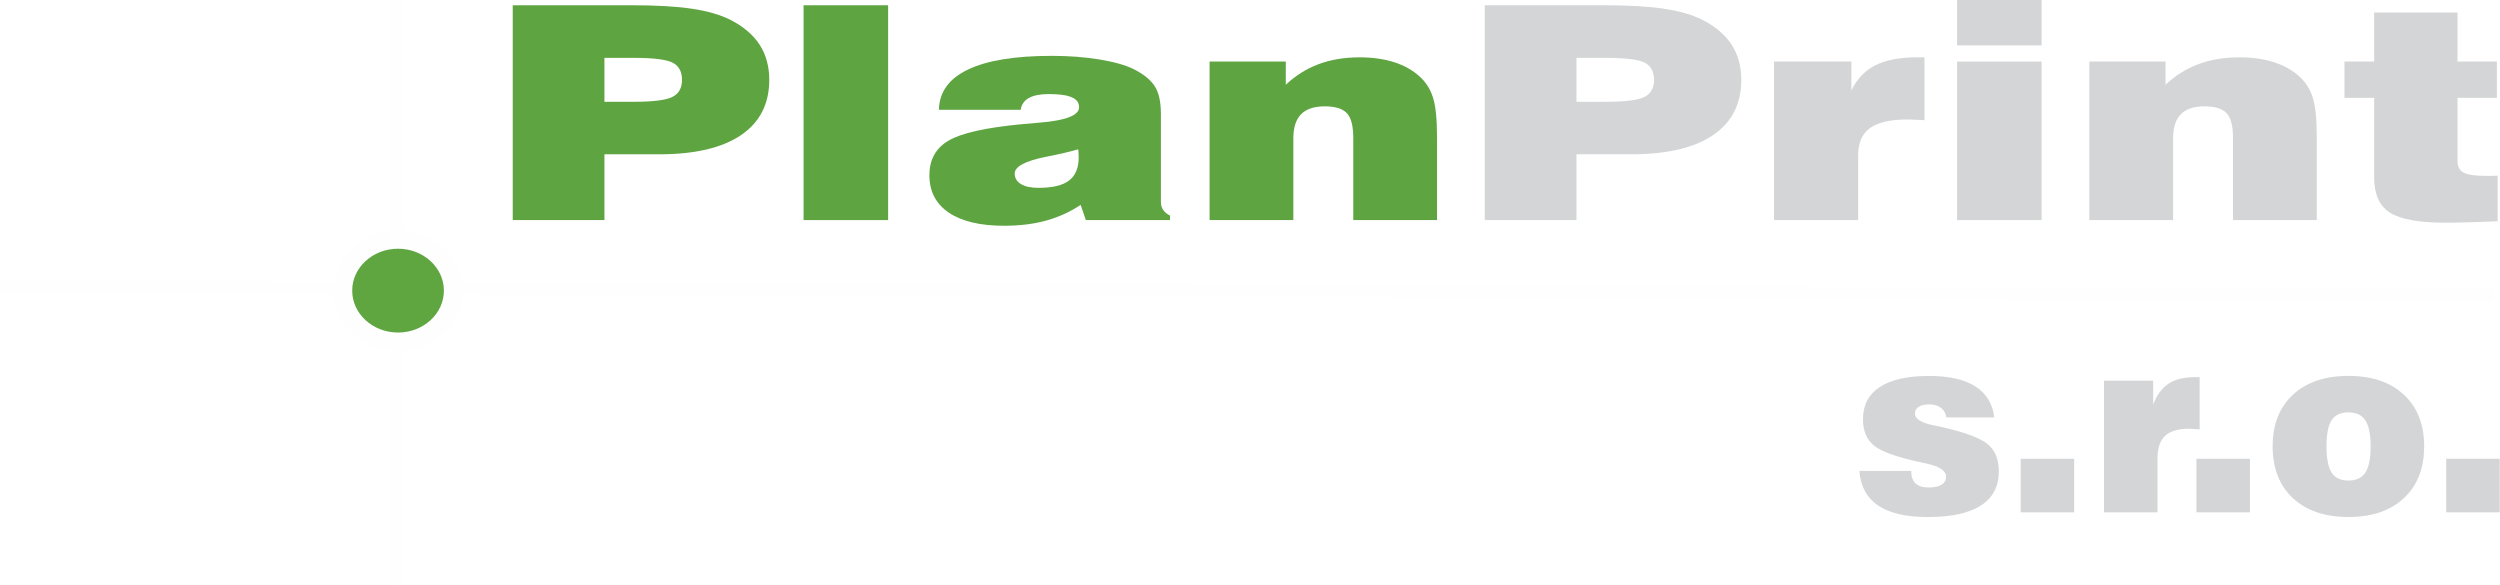
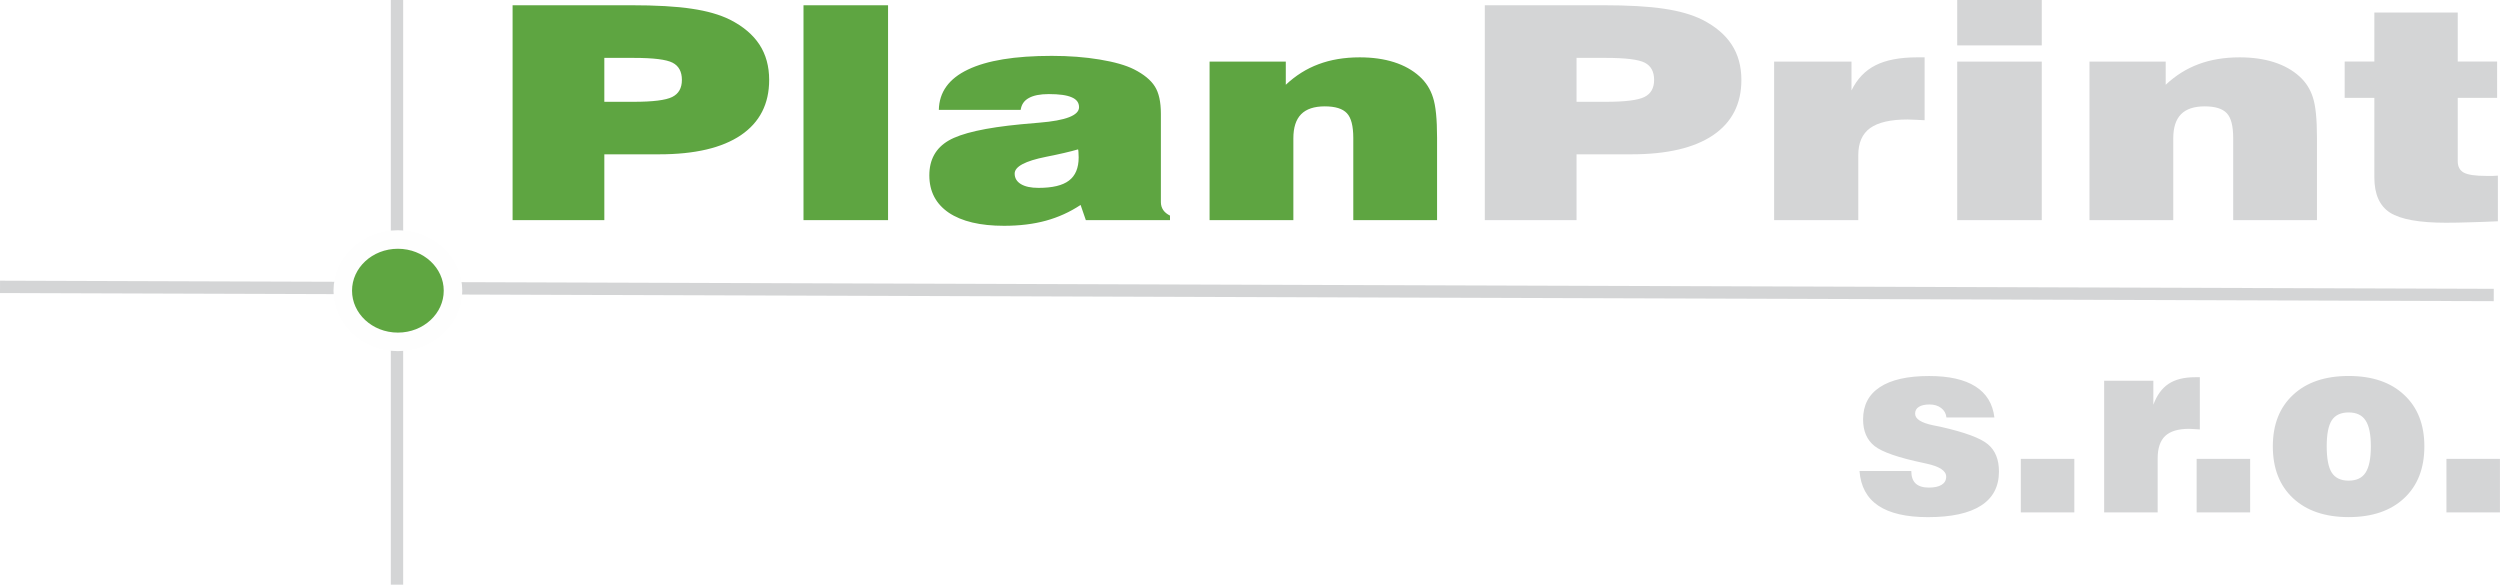
- <svg xmlns="http://www.w3.org/2000/svg" width="5.624in" height="1.315in" clip-rule="evenodd" fill-rule="evenodd" image-rendering="optimizeQuality" shape-rendering="geometricPrecision" text-rendering="geometricPrecision" version="1.1" viewBox="0 0 5623.8 1315.2" xml:space="preserve">
-   <defs>
-     <font id="a" font-weight="400" horiz-adv-x="734" horiz-origin-x="0" horiz-origin-y="0" vert-adv-y="90" vert-origin-x="45" vert-origin-y="90">
-       <font-face font-family="Swis721 Blk BT">
-         <font-face-src>
-           <font-face-name name="Swis721 Blk BT Black" />
-         </font-face-src>
-       </font-face>
-       <missing-glyph>
-         <path d="m0 0" />
-       </missing-glyph>
-       <glyph d="M58 0l0 216.002 212.002 0 0 -216.002 -212.002 0z" horiz-adv-x="329" unicode="." />
-       <glyph d="M299.001 396l74.169 0c47.999,0 80.162,5.331 96.495,16.169 16.169,10.662 24.336,29.662 24.336,57.161 0,27.67 -7.833,46.839 -23.334,57.501 -15.666,10.832 -48.169,16.169 -97.497,16.169l-74.169 0 0 -147.002zm-231.001 -396l0 719.003 295.831 0c65.504,0 117.334,-3.837 155.502,-11.5 38.332,-7.669 70.331,-19.837 95.998,-36.838 33.171,-22.497 58.005,-50.33 74.169,-83.495 16.334,-33.171 24.5,-72.505 24.5,-118.166 0,-80.338 -23.832,-142.004 -71.333,-184.836 -47.501,-42.831 -116.168,-64.168 -205.669,-64.168l-137.997 0 0 -219.999 -231.001 0z" horiz-adv-x="737" unicode="P" />
-       <glyph d="M415.503 237c-20.171,-7.833 -47.003,-16.169 -80.502,-24.998 -52.668,-14.002 -79.002,-32.667 -79.002,-56.166 0,-15.004 5.167,-26.668 15.666,-35.169 10.334,-8.501 25.168,-12.666 44.337,-12.666 35.163,0 60.829,8.167 76.834,24.5 16.164,16.164 24.166,42.164 24.166,77.666 0,7.499 0,13 -0.17,16.831 -0.164,3.667 -0.668,7.001 -1.33,10.001zm19.497 -237l-13.164 50.834c-27.002,-23.832 -56.171,-41.332 -87.339,-52.668 -31.331,-11.5 -66.5,-17.165 -105.5,-17.165 -59.833,0 -106.162,14.664 -138.999,44.167 -32.667,29.498 -49.001,71.163 -49.001,124.833 0,52.498 16.169,91.164 48.333,116.332 32.169,24.998 93.168,43.335 182.668,54.666 11.336,1.67 26.668,3.333 45.837,5.331 66.834,7.171 100.163,24.5 100.163,51.836 0,15.168 -6.163,26.334 -18.331,33.335 -12.168,7.001 -31.501,10.498 -57.835,10.498 -21.835,0 -38.666,-4.335 -50.33,-13 -11.67,-8.665 -18.501,-21.999 -20.499,-40.002l-206.003 0c1.002,59.669 25.332,104.838 73.167,135.337 47.835,30.499 118.166,45.667 211,45.667 43.669,0 83.835,-4.001 120.832,-12.168 36.832,-8.167 65.668,-19.169 86.167,-32.837 25.004,-16.995 42.667,-35.995 52.668,-57.495 10.165,-21.337 15.168,-51.836 15.168,-91.668l0 -295.667c0,-9.836 1.998,-18.501 5.835,-26.164 3.995,-7.669 9.667,-14.002 17.165,-18.835l0 -15.168 -212.002 0z" horiz-adv-x="689" unicode="a" />
-       <glyph d="M62.001 585.001l0 151.999 212.998 0 0 -151.999 -212.998 0zm0 -585.001l0 530.997 212.998 0 0 -530.997 -212.998 0z" horiz-adv-x="337" unicode="i" />
-       <glyph d="M62.001 0l0 719.003 212.998 0 0 -719.003 -212.998 0z" horiz-adv-x="337" unicode="l" />
-       <glyph d="M56.997 0l0 530.997 192.001 0 0 -77.666c24.67,30.833 52.334,53.834 82.833,69.001 30.335,15.168 64.836,22.667 103.168,22.667 32.333,0 61.169,-5.331 86.501,-16.164 25.502,-10.668 46.997,-26.668 64.502,-47.835 16,-19.169 27.33,-42.504 33.997,-70.003 6.667,-27.5 10.001,-72.499 10.001,-134.998l0 -276 -211 0 0 274.998c0,40.336 -5.331,68.17 -16.169,83.337 -10.662,15.162 -29.334,22.667 -55.662,22.667 -26.668,0 -46.669,-8.835 -59.669,-26.334 -13,-17.669 -19.503,-44.501 -19.503,-80.666l0 -274.002 -211 0z" horiz-adv-x="683" unicode="n" />
-       <glyph d="M241.997 266.165c0,-49.168 6.836,-84.496 20.337,-105.998 13.502,-21.501 35.666,-32.167 66.663,-32.167 31.003,0 53.337,10.835 67.171,32.499 13.833,21.671 20.831,56.836 20.831,105.666 0,48.667 -6.998,83.501 -20.831,104.834 -13.833,21.332 -36.167,31.998 -67.171,31.998 -30.997,0 -53.161,-10.497 -66.663,-31.667 -13.502,-21.163 -20.337,-56.328 -20.337,-105.165zm-212.997 0c0,88.002 26.665,157.339 80.002,207.833 53.5,50.671 126.829,76.003 220.333,76.003 93.328,0 166.664,-25.332 219.832,-76.003 53.168,-50.495 79.833,-119.831 79.833,-207.833 0,-88.496 -26.665,-158.164 -80.002,-208.997 -53.5,-50.833 -126.667,-76.165 -219.663,-76.165 -93.166,0 -166.502,25.332 -220.002,76.165 -53.5,50.833 -80.334,120.501 -80.334,208.997z" horiz-adv-x="658" unicode="o" />
-       <glyph d="M57.999 0l0 530.997 194.836 0 0 -96.665c13.996,38.332 34.167,66.336 60.331,83.999 26.164,17.833 61.169,26.668 104.832,26.668l18.999 0 0 -210.502c-7.833,0.668 -15.332,1.336 -22.497,1.834 -7.165,0.504 -14.002,0.668 -20.499,0.668 -42.667,0 -74.005,-9.667 -94,-28.83 -20.001,-19.169 -30.001,-49.334 -30.001,-90.338l0 -217.831 -212.002 0z" horiz-adv-x="456" unicode="r" />
-       <glyph d="M30.997 167.003l205.004 0c0,-22.503 5.834,-39.335 17.332,-50.339 11.498,-11.167 28.831,-16.662 51.997,-16.662 22.002,0 39.003,3.668 50.833,11.167 11.837,7.499 17.833,18.496 17.833,32.831 0,23.836 -26.164,41.331 -78.662,52.837 -4.501,0.995 -8,1.834 -10.666,2.497 -99.169,21.17 -164.005,43.835 -194.338,68.335 -30.164,24.33 -45.331,60.166 -45.331,107.5 0,56.998 22.165,100.333 66.67,130.165 44.329,29.832 109.334,44.668 194.5,44.668 79.163,0 140.5,-14.003 183.827,-42.001 43.504,-27.998 68.504,-69.668 75.001,-125.002l-190 0c-1.665,15.837 -8.5,28.499 -20.662,37.832 -12.338,9.502 -27.667,14.172 -46.17,14.172 -18.666,0 -32.831,-3.167 -42.502,-9.502 -9.834,-6.335 -14.666,-15.498 -14.666,-27.498 0,-21.17 23.999,-36.668 71.834,-46.833 12.669,-2.504 22.172,-4.501 28.669,-5.834 96.333,-22.172 158.996,-45.669 187.996,-70.5 29,-25 43.504,-61.499 43.504,-109.666 0,-61.005 -23.667,-106.837 -71.001,-137.833 -47.334,-30.834 -117.334,-46.333 -210.168,-46.333 -85.829,0 -151.328,15.498 -196.335,46.333 -45.161,30.997 -70,77.498 -74.5,139.668z" horiz-adv-x="611" unicode="s" />
-       <glyph d="M300.998 196.834c0,-18.003 5.167,-30.499 15.666,-37.834 10.334,-7.335 28.836,-11.002 55.504,-11.002 7.833,0 13.832,0 17.833,0.17 4.165,0.164 8.167,0.498 11.998,0.832l0 -153.001c-26,-1.664 -49.668,-2.83 -70.999,-3.667 -21.331,-0.832 -41.332,-1.33 -59.833,-1.33 -66.998,0 -113.831,11.33 -140.335,33.833 -26.498,22.497 -39.832,61.831 -39.832,118.33l0 265.836 -75.001 0 0 121.998 75.001 0 0 164.003 209.998 0 0 -164.003 99.003 0 0 -121.998 -99.003 0 0 -212.166z" horiz-adv-x="429" unicode="t" />
-     </font>
-     <style type="text/css">
-    
-     @font-face { font-family:"Swis721 Blk BT";font-variant:normal;font-style:normal;font-weight:normal;src:url("#FontID0") format(svg)}
-     .str1 {stroke:#FEFEFE;stroke-width:41.67;stroke-miterlimit:2.613}
-     .str0 {stroke:#FEFEFE;stroke-width:27.78;stroke-miterlimit:2.613}
-     .fil2 {fill:none}
-     .fil1 {fill:#FEFEFE}
-     .fil3 {fill:#5FA641}
-     .fil0 {fill:#5EA541}
-     .fnt1 {font-weight:normal;font-size:558.1px;font-family:'Swis721 Blk BT'}
-     .fnt0 {font-weight:normal;font-size:672.02px;font-family:'Swis721 Blk BT'}
-    
-   </style>
-   </defs>
+ <svg xmlns="http://www.w3.org/2000/svg" width="539.885" height="126.259" clip-rule="evenodd" fill-rule="evenodd" image-rendering="optimizeQuality" shape-rendering="geometricPrecision" text-rendering="geometricPrecision" viewBox="0 0 5623.8 1315.2">
  <g transform="translate(-725.85 -2358.1)">
-     <g transform="matrix(1.3295 0 0 1 -3677.7 -2993.2)">
-       <g fill="#5ea541" aria-label="Plan">
-         <path d="m4334.7 5580.3h49.876q48.564 0 64.971-10.828 16.407-10.828 16.407-38.392 0-27.891-15.75-38.72-15.75-10.828-65.627-10.828h-49.876zm-155.21 266.12v-483.34h198.85q65.955 0 104.35 7.875 38.72 7.547 64.643 24.61 33.47 22.641 49.876 56.111 16.407 33.47 16.407 79.409 0 81.049-47.908 124.36-47.908 42.986-138.14 42.986h-92.862v147.99z" />
-         <path d="m4671.7 5846.5v-483.34h143.07v483.34z" />
-         <path d="m5136.3 5687.3q-20.344 7.875-54.142 16.735-53.158 14.11-53.158 37.736 0 15.094 10.5 23.626 10.5 8.531 29.86 8.531 35.439 0 51.517-16.407 16.407-16.407 16.407-52.173 0-7.547-0.328-11.157 0-3.938-0.656-6.891zm13.125 159.15-8.86-34.126q-27.235 23.954-58.736 35.439-31.501 11.485-70.877 11.485-60.377 0-93.518-29.532-32.814-29.86-32.814-84.002 0-52.83 32.485-78.096 32.485-25.266 122.72-36.751 11.485-1.641 30.845-3.61 67.268-7.219 67.268-34.782 0-15.422-12.469-22.313-12.141-7.219-38.72-7.219-21.985 0-33.798 8.86-11.813 8.531-13.782 26.579h-138.47q0.984-60.049 49.22-90.565 48.236-30.845 141.75-30.845 43.97 0 81.049 8.203 37.407 8.203 58.08 21.985 25.266 17.063 35.439 38.72 10.172 21.329 10.172 61.361v198.85q0 9.844 3.938 17.719 3.938 7.547 11.485 12.469v10.172z" />
-         <path d="m5358.8 5846.5v-356.68h128.96v52.173q24.938-31.173 55.455-46.267 30.845-15.422 69.564-15.422 32.485 0 58.08 10.828t43.314 32.157q16.079 19.36 22.641 47.251 6.891 27.563 6.891 90.565v185.4h-141.75v-184.74q0-40.689-10.828-55.783-10.828-15.422-37.407-15.422-26.907 0-40.032 17.719t-13.125 54.142v184.08z" />
-       </g>
+     <g aria-label="Plan" fill="#5ea541">
+       <path d="M2085.284 2587.1h66.31q64.566 0 86.379-10.828 21.813-10.828 21.813-38.392 0-27.891-20.94-38.72-20.94-10.828-87.25-10.828h-66.311zm-206.352 266.12v-483.34h264.371q87.687 0 138.733 7.875 51.479 7.547 85.943 24.61 44.499 22.641 66.31 56.111 21.813 33.47 21.813 79.41 0 81.048-63.693 124.36-63.694 42.985-183.657 42.985h-123.46v147.99zM2533.325 2853.3v-483.34h190.212v483.34zM3151.01 2694.1q-27.046 7.875-71.98 16.735-70.675 14.11-70.675 37.736 0 15.094 13.96 23.626 13.96 8.532 39.7 8.532 47.115 0 68.491-16.407 21.813-16.407 21.813-52.173 0-7.548-.436-11.157 0-3.938-.873-6.891zm17.45 159.15l-11.778-34.126q-36.21 23.954-78.09 35.439t-94.23 11.485q-80.272 0-124.333-29.532-43.626-29.86-43.626-84.002 0-52.83 43.189-78.096 43.188-25.266 163.156-36.751 15.27-1.64 41.008-3.61 89.433-7.218 89.433-34.781 0-15.423-16.577-22.314-16.142-7.219-51.479-7.219-29.229 0-44.934 8.86-15.705 8.532-18.323 26.58H2837.78q1.309-60.05 65.438-90.566 64.13-30.845 188.456-30.845 58.459 0 107.755 8.204 49.733 8.203 77.217 21.985 33.592 17.063 47.117 38.72 13.523 21.329 13.523 61.36v198.85q0 9.845 5.235 17.72 5.235 7.547 15.27 12.469v10.172zM3446.825 2853.3v-356.68h171.452v52.173q33.155-31.173 73.727-46.267 41.009-15.422 92.486-15.422 43.188 0 77.217 10.828t57.586 32.157q21.377 19.36 30.101 47.251 9.162 27.563 9.162 90.565v185.4h-188.457v-184.74q0-40.689-14.396-55.783-14.396-15.422-49.733-15.422-35.772 0-53.222 17.719t-17.45 54.142v184.08z" />
    </g>
-     <g transform="matrix(1.3295 0 0 1 -3677.7 -2993.2)" fill="#d4d5d6">
-       <g fill="#d4d5d6" aria-label="Print">
-         <path d="m5979.7 5580.3h49.876q48.564 0 64.971-10.828 16.407-10.828 16.407-38.392 0-27.891-15.75-38.72-15.75-10.828-65.627-10.828h-49.876zm-155.21 266.12v-483.34h198.85q65.955 0 104.35 7.875 38.72 7.547 64.643 24.61 33.47 22.641 49.876 56.111 16.407 33.47 16.407 79.409 0 81.049-47.908 124.36-47.908 42.986-138.14 42.986h-92.862v147.99z" />
-         <path d="m6314 5846.5v-356.68h130.93v64.971q14.11-38.72 40.361-56.439 26.579-18.047 70.549-18.047h12.797v141.43q-7.875-0.656-15.094-0.984-7.219-0.656-13.782-0.656-42.986 0-63.33 19.36-20.016 19.36-20.016 60.705v146.35z" />
-         <path d="m6623.8 5453.4v-102.05h143.07v102.05zm0 393.11v-356.68h143.07v356.68z" />
-         <path d="m6847.6 5846.5v-356.68h128.96v52.173q24.938-31.173 55.455-46.267 30.845-15.422 69.565-15.422 32.485 0 58.08 10.828t43.314 32.157q16.079 19.36 22.641 47.251 6.891 27.563 6.891 90.565v185.4h-141.75v-184.74q0-40.689-10.828-55.783-10.828-15.422-37.407-15.422-26.907 0-40.032 17.719t-13.125 54.142v184.08z" />
-         <path d="m7470.7 5714.2q0 18.048 10.5 25.595 10.5 7.219 37.407 7.219 7.875 0 11.813 0 4.266-0.328 8.203-0.656v102.71q-26.251 1.641-47.908 2.297-21.329 0.984-40.032 0.984-67.596 0-94.503-22.641-26.579-22.641-26.579-79.409v-178.83h-50.205v-81.706h50.205v-110.25h141.1v110.25h66.611v81.706h-66.611z" />
-       </g>
+     <g aria-label="Print" fill="#d4d5d6">
+       <path d="M4272.311 2587.1h66.31q64.566 0 86.38-10.828 21.812-10.828 21.812-38.392 0-27.891-20.94-38.72-20.939-10.828-87.25-10.828h-66.31zm-206.352 266.12v-483.34h264.372q87.687 0 138.733 7.875 51.478 7.547 85.943 24.61 44.498 22.641 66.31 56.111 21.813 33.47 21.813 79.41 0 81.048-63.694 124.36-63.693 42.985-183.657 42.985h-123.46v147.99zM4716.763 2853.3v-356.68h174.071v64.971q18.76-38.72 53.66-56.439 35.337-18.047 93.795-18.047h17.014v141.43q-10.47-.656-20.068-.984-9.597-.657-18.323-.657-57.15 0-84.197 19.36-26.611 19.36-26.611 60.705v146.35zM5128.642 2460.2v-102.05h190.212v102.05zm0 393.11v-356.68h190.212v356.68zM5426.184 2853.3v-356.68h171.453v52.173q33.155-31.173 73.727-46.267 41.008-15.422 92.487-15.422 43.188 0 77.217 10.828t57.586 32.157q21.377 19.36 30.101 47.251 9.161 27.563 9.161 90.565v185.4H5749.46v-184.74q0-40.689-14.396-55.783-14.396-15.422-49.733-15.422-35.772 0-53.222 17.719t-17.45 54.142v184.08zM6254.596 2721q0 18.048 13.96 25.595 13.96 7.219 49.732 7.219h15.705q5.672-.328 10.907-.656v102.71q-34.9 1.64-63.694 2.297-28.357.984-53.222.984-89.87 0-125.642-22.64-35.337-22.642-35.337-79.41v-178.83h-66.747v-81.706h66.747v-110.25h187.593v110.25h88.559v81.706h-88.56z" />
    </g>
-     <g transform="matrix(1.0178 0 0 1 683.97 -2335.7)" fill="#d4d5d6">
-       <g fill="#d4d5d6" aria-label="s.r.o.">
-         <path d="m4151 5753.3h114.45q0 18.803 9.538 28.068 9.81 9.265 29.159 9.265 18.531 0 28.341-6.268 10.083-6.268 10.083-18.258 0-19.893-43.874-29.431-3.815-0.818-5.995-1.363-83.115-17.713-108.46-38.151t-25.343-59.952q0-47.689 37.061-72.488 37.334-25.071 108.73-25.071 66.22 0 102.46 23.436 36.516 23.436 41.966 69.762h-106.01q-1.363-13.353-11.718-21.256-10.083-7.903-25.616-7.903-15.533 0-23.708 5.45-8.175 5.178-8.175 15.26 0 17.713 40.059 26.161 10.628 2.18 16.078 3.27 80.663 18.531 104.92 39.514 24.253 20.711 24.253 61.042 0 50.959-39.786 76.848-39.514 25.888-117.18 25.888-71.943 0-109.82-25.888-37.606-25.888-41.422-77.938z" />
-         <path d="m4507.5 5846.5v-120.45h118.27v120.45z" />
-         <path d="m4691.7 5846.5v-296.22h108.73v53.957q11.718-32.156 33.519-46.872 22.073-14.988 58.59-14.988h10.628v117.45q-6.54-0.545-12.536-0.818-5.995-0.545-11.445-0.545-35.699 0-52.594 16.078-16.623 16.078-16.623 50.414v121.54z" />
-         <path d="m4896.1 5846.5v-120.45h118.27v120.45z" />
-         <path d="m5183.6 5697.9q0 41.149 11.173 59.135 11.445 17.986 37.334 17.986 25.888 0 37.334-17.986 11.718-18.258 11.718-59.135 0-40.604-11.718-58.317-11.445-17.986-37.334-17.986-25.888 0-37.334 17.713-11.173 17.713-11.173 58.59zm-119.09 0q0-73.578 44.692-115.82 44.692-42.512 122.9-42.512t122.63 42.512q44.692 42.239 44.692 115.82 0 74.123-44.692 116.63t-122.63 42.512-122.9-42.512q-44.692-42.512-44.692-116.63z" />
-         <path d="m5448.2 5846.5v-120.45h118.27v120.45z" />
-       </g>
+     <g aria-label="s.r.o." fill="#d4d5d6">
+       <path d="M4908.858 3417.6h116.487q0 18.803 9.708 28.068 9.985 9.265 29.678 9.265 18.86 0 28.845-6.267 10.263-6.268 10.263-18.258 0-19.893-44.655-29.431-3.884-.818-6.102-1.363-84.595-17.713-110.391-38.15t-25.794-59.953q0-47.689 37.72-72.488 38-25.07 110.666-25.07 67.399 0 104.284 23.435 37.166 23.436 42.713 69.762h-107.897q-1.387-13.353-11.927-21.256-10.262-7.903-26.072-7.903-15.81 0-24.13 5.45-8.32 5.178-8.32 15.26 0 17.714 40.771 26.162 10.818 2.18 16.365 3.27 82.098 18.53 106.787 39.514 24.685 20.71 24.685 61.042 0 50.959-40.494 76.848-40.218 25.888-119.266 25.888-73.224 0-111.775-25.888-38.275-25.888-42.16-77.938zM5271.704 3510.8v-120.45h120.375v120.45zM5459.182 3510.8v-296.22h110.666v53.957q11.926-32.156 34.115-46.872 22.466-14.988 59.633-14.988h10.817v117.45q-6.656-.545-12.759-.818-6.102-.545-11.648-.545-36.335 0-53.53 16.078-16.92 16.078-16.92 50.414v121.54zM5667.22 3510.8v-120.45h120.376v120.45zM5959.838 3362.2q0 41.149 11.372 59.135 11.649 17.986 37.999 17.986 26.348 0 37.998-17.986 11.927-18.258 11.927-59.135 0-40.604-11.927-58.317-11.649-17.986-37.998-17.986-26.35 0-37.999 17.713-11.372 17.713-11.372 58.59zm-121.21 0q0-73.578 45.488-115.82 45.487-42.512 125.087-42.512t124.813 42.512q45.488 42.239 45.488 115.82 0 74.123-45.488 116.63t-124.813 42.512-125.087-42.512q-45.488-42.512-45.488-116.63zM6229.148 3510.8v-120.45h120.375v120.45z" />
    </g>
-     <line class="fil2 str0" x1="725.89" x2="6335.6" y1="3003.4" y2="3021.7" fill="none" stroke="#d4d5d6" stroke-miterlimit="2.613" stroke-width="27.78" />
-     <line class="fil2 str0" x1="1618.9" x2="1618.9" y1="2358.1" y2="3673.3" fill="none" stroke="#d4d5d6" stroke-miterlimit="2.613" stroke-width="27.78" />
-     <ellipse class="fil3 str1" cx="1620.9" cy="3012" rx="123.98" ry="115.13" fill="#5fa641" stroke="#d4d5d6" stroke-miterlimit="2.613" stroke-width="41.67" />
+     <path class="fil2 str0" fill="none" stroke="#d4d5d6" stroke-miterlimit="2.613" stroke-width="27.78" d="M725.89 3003.4l5609.71 18.3M1618.9 2358.1v1315.2" />
+     <ellipse cx="1620.9" cy="3012" rx="123.98" ry="115.13" fill="#5fa641" stroke="#fefefe" stroke-miterlimit="2.613" stroke-width="41.67" />
  </g>
</svg>
